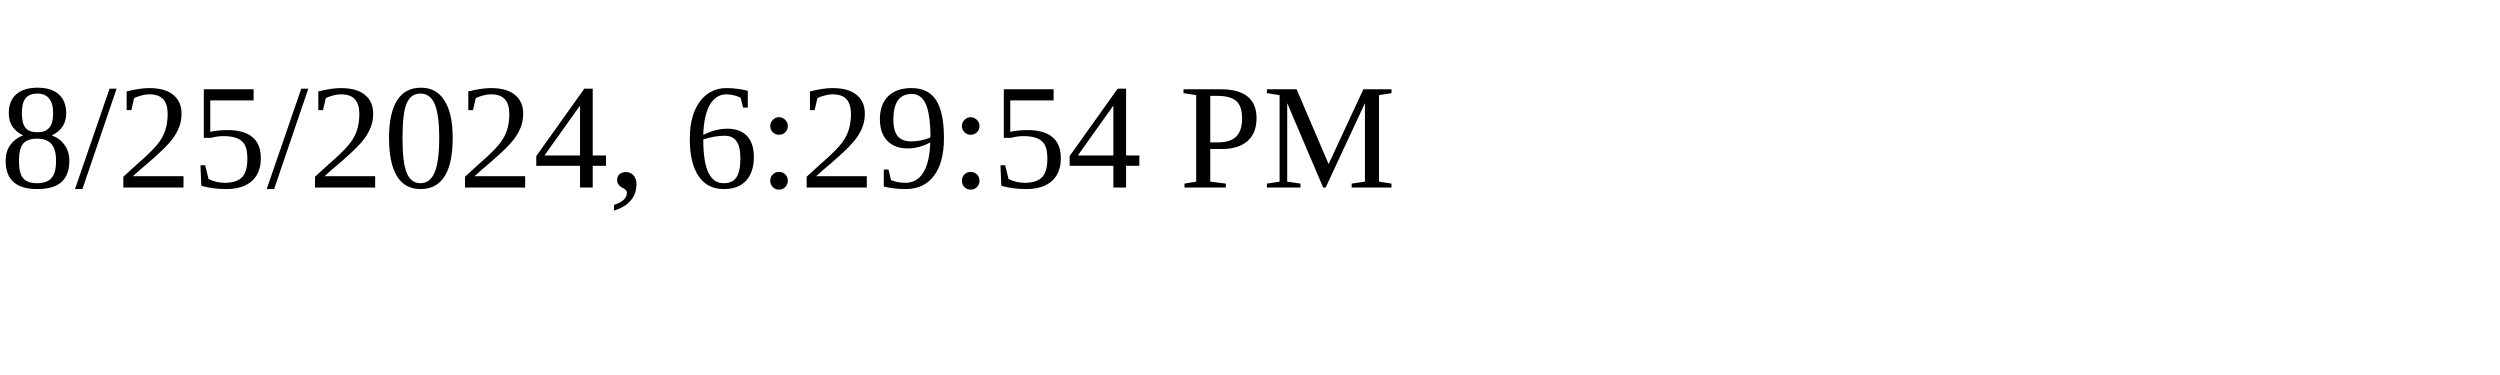
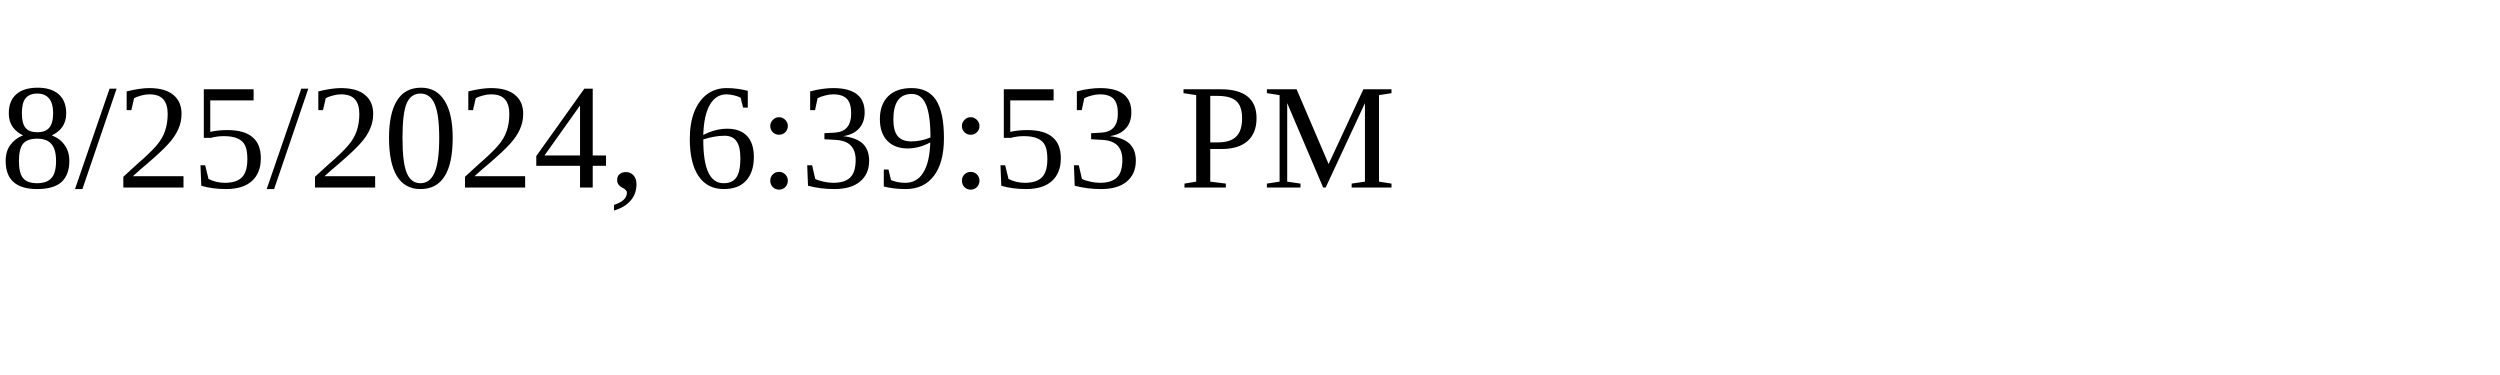
<svg xmlns="http://www.w3.org/2000/svg" height="30" width="200">
-   <text x="0" y="15">8/25/2024, 6:29:54 PM</text>
+   <text x="0" y="15">8/25/2024, 6:39:53 PM</text>
</svg>
